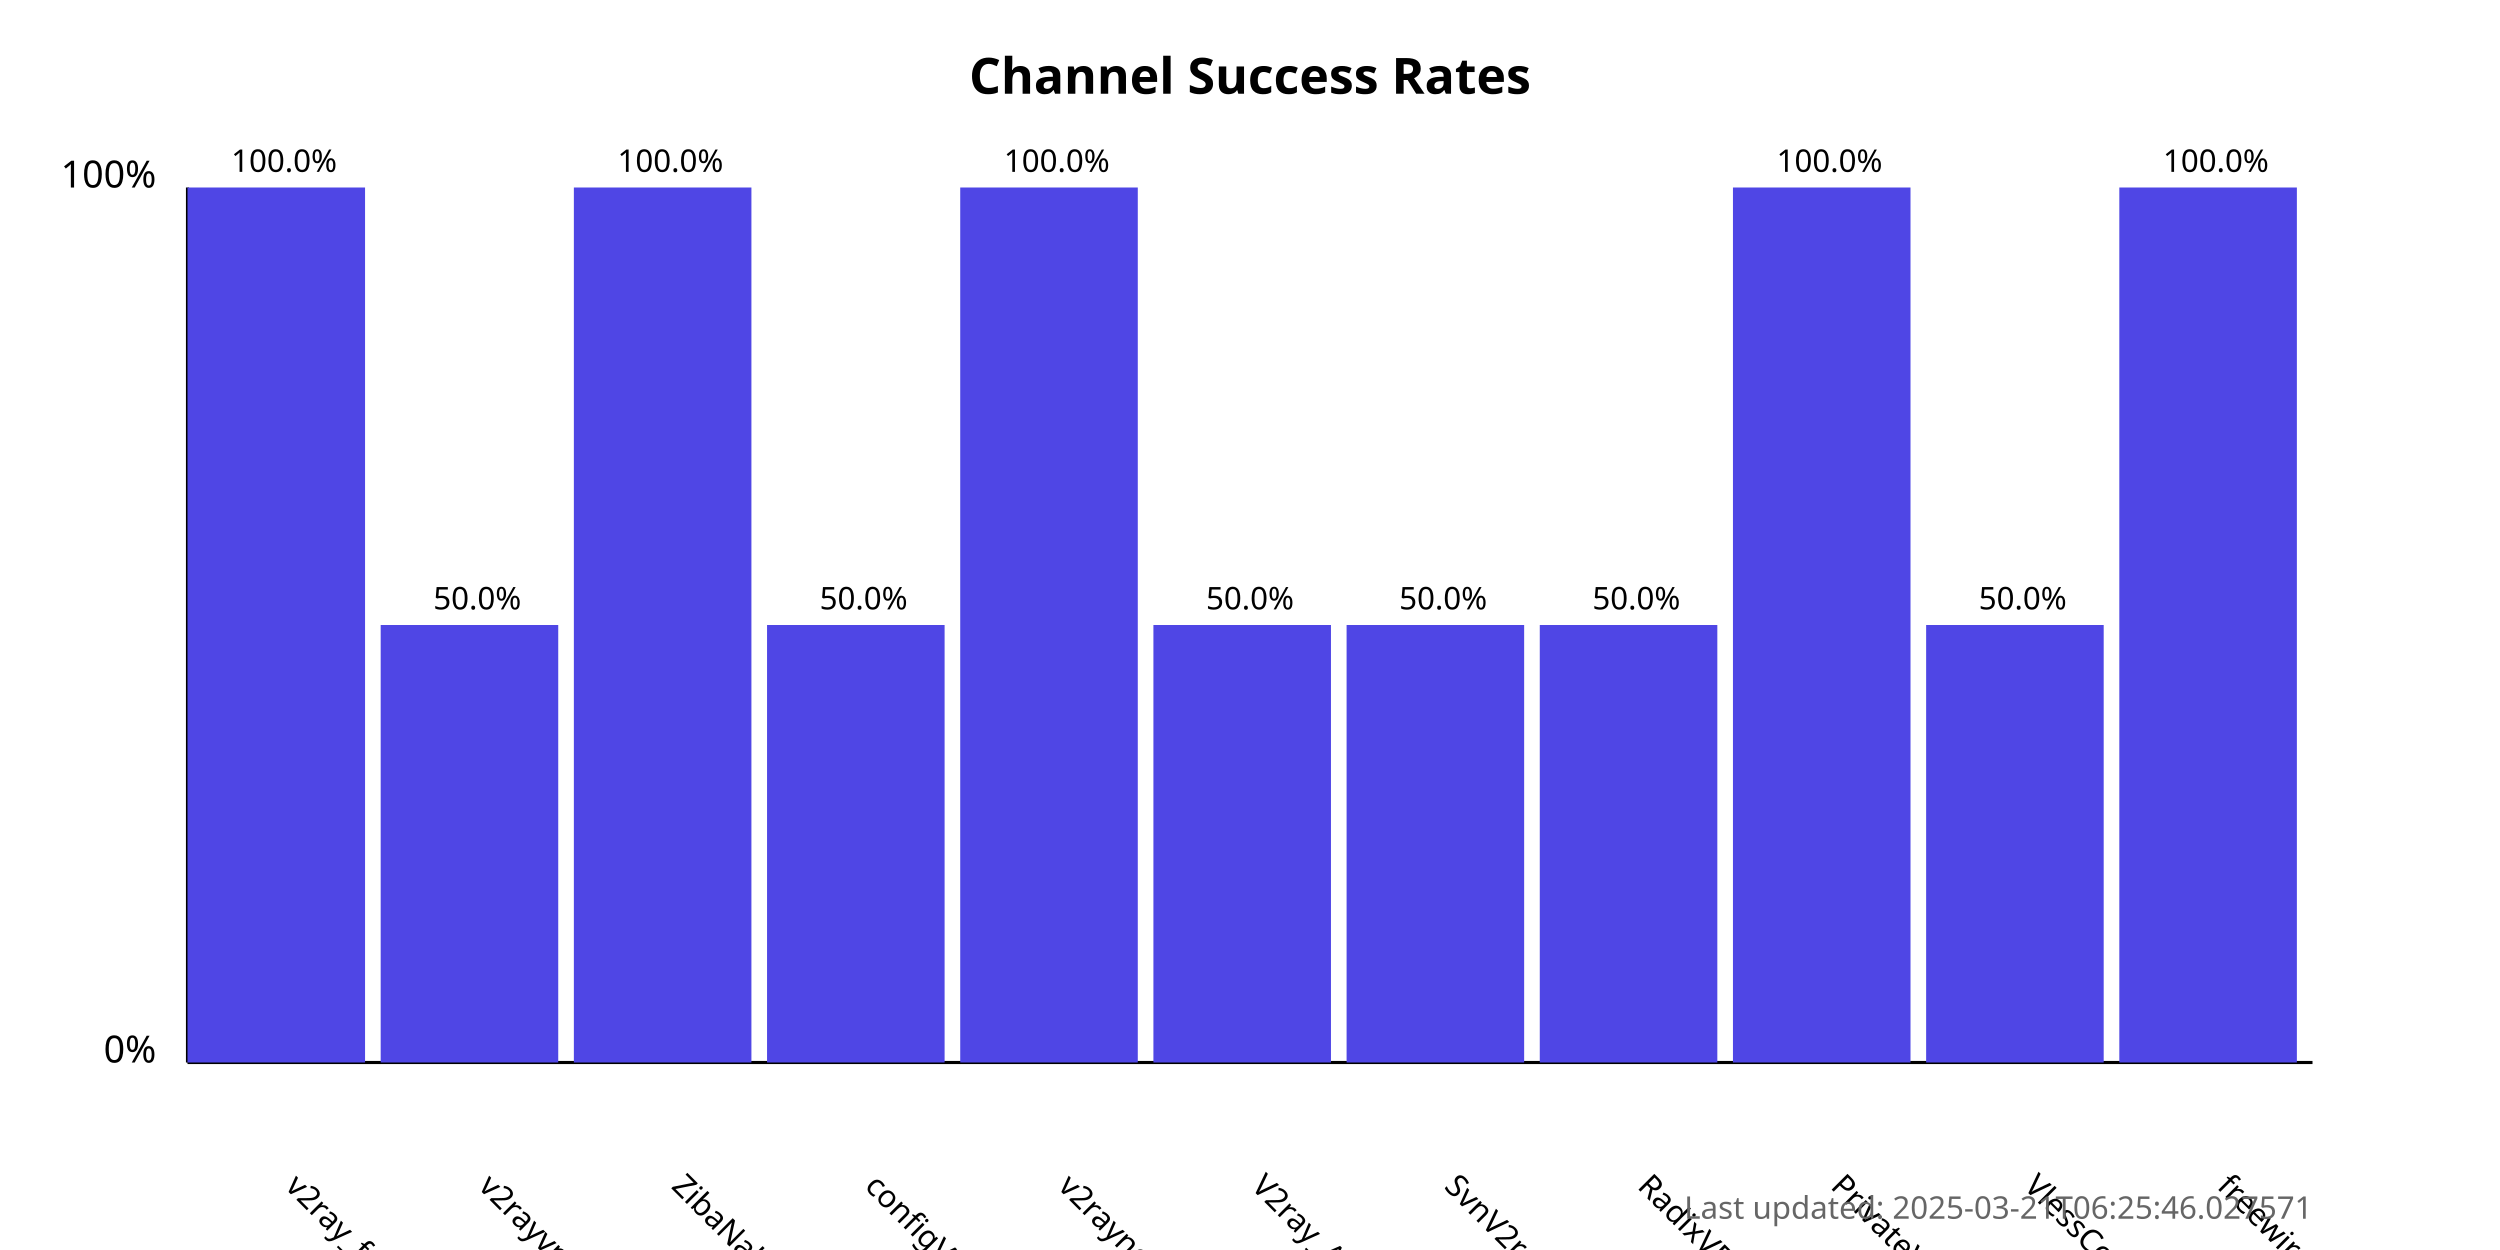
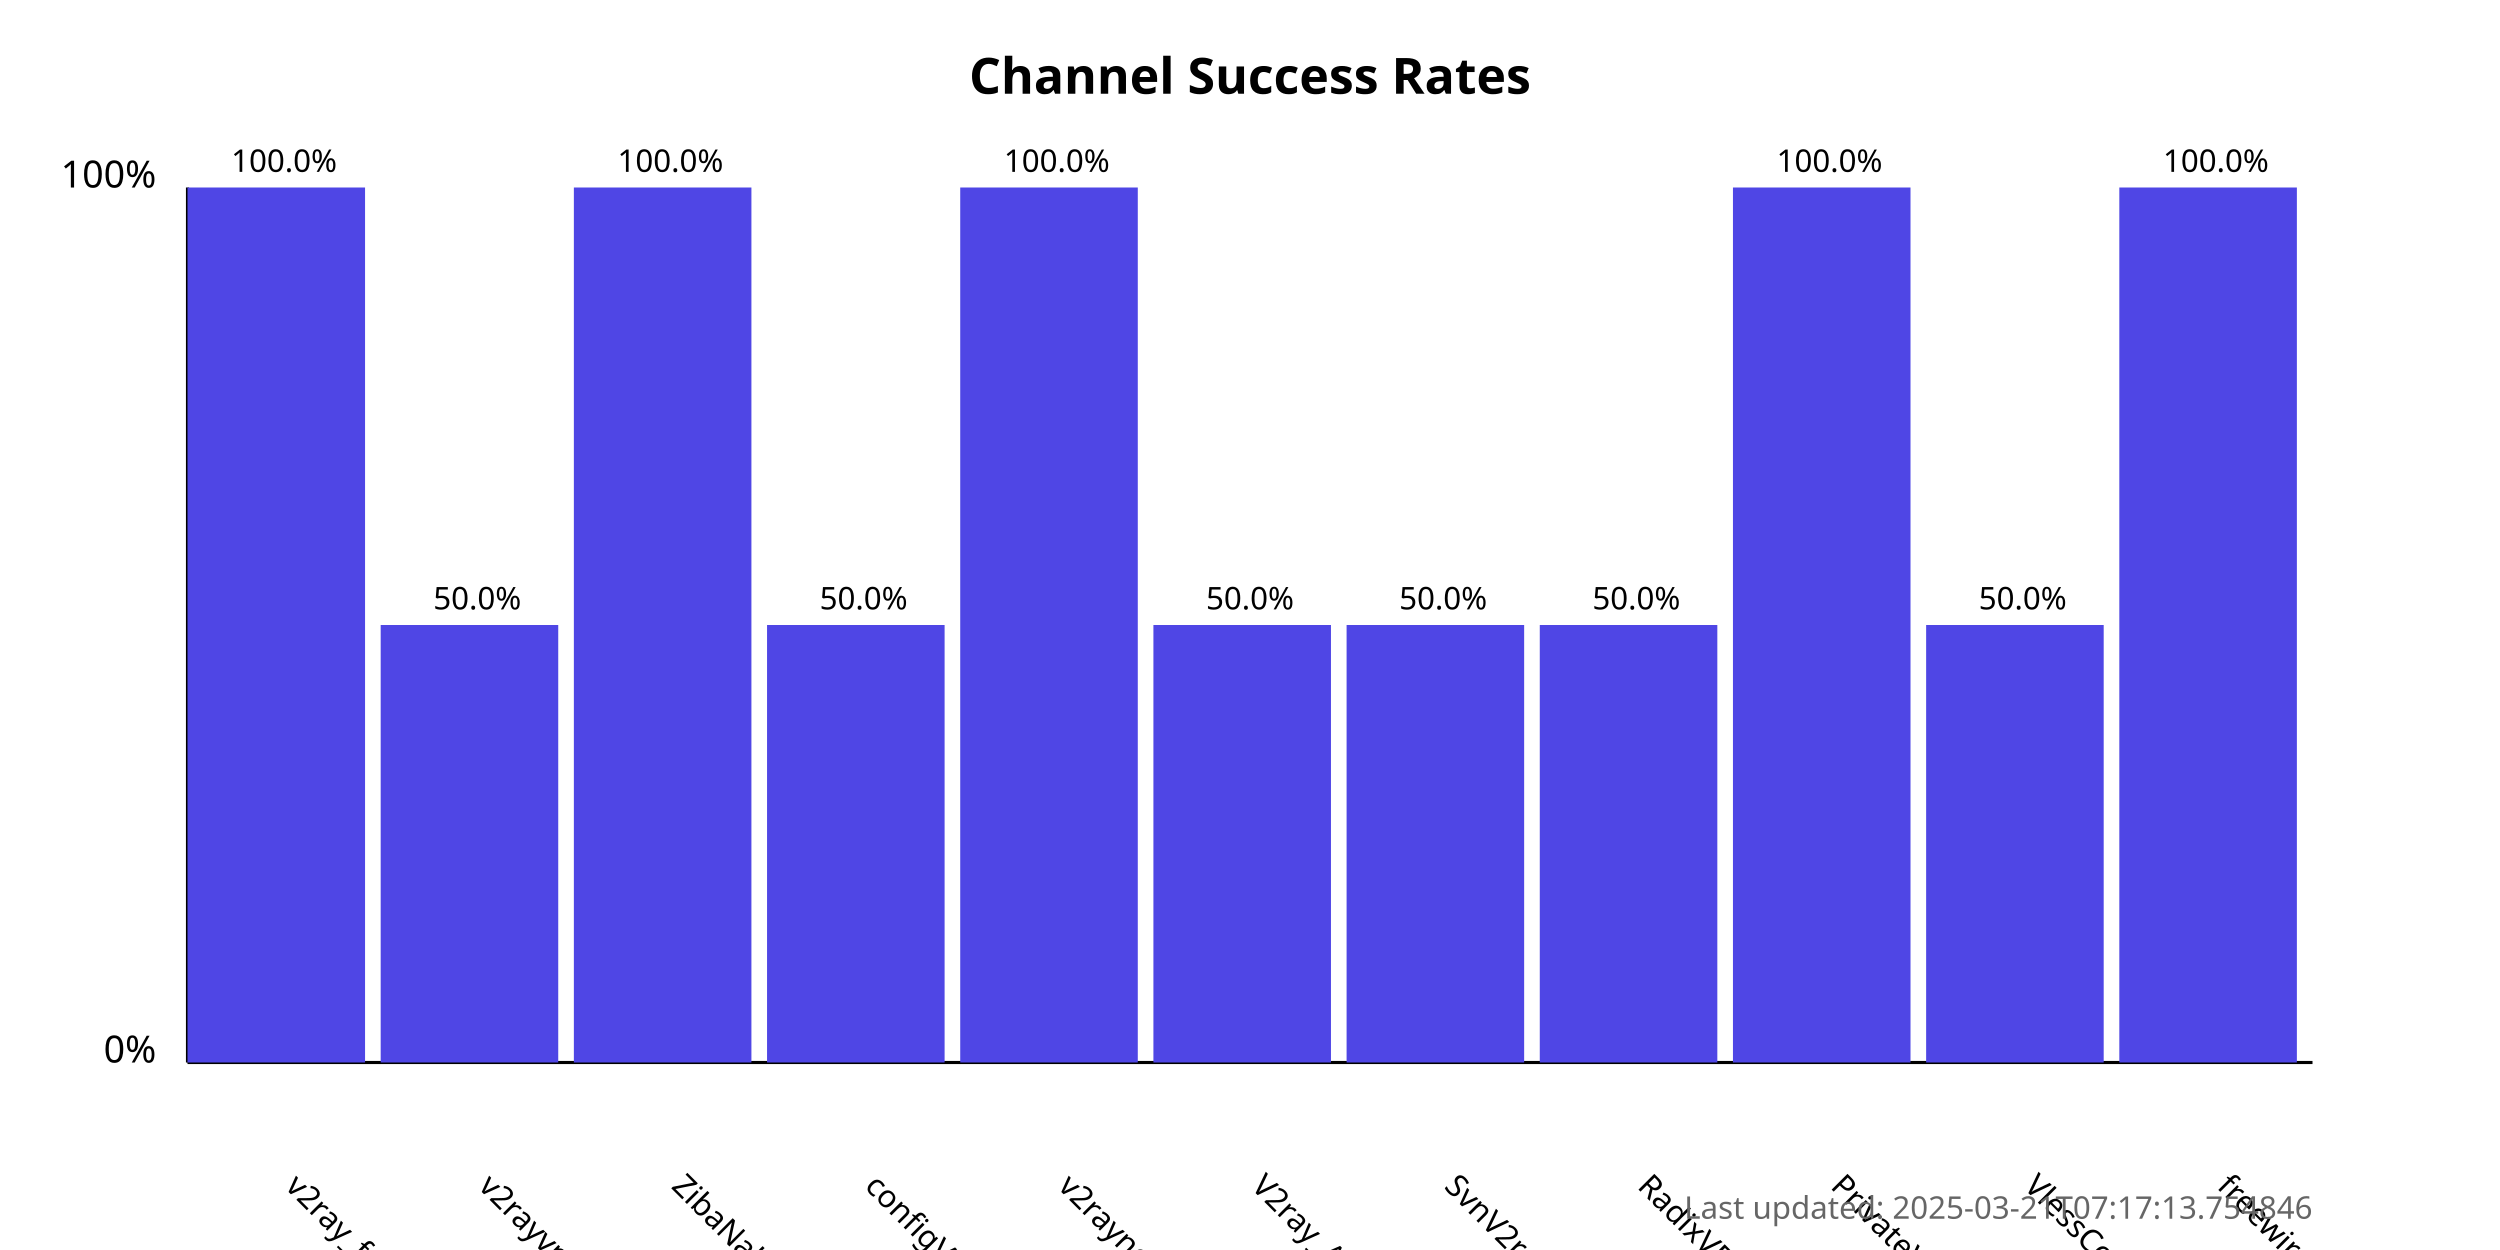
<svg xmlns="http://www.w3.org/2000/svg" width="800" height="400">
  <style>
            .chart-title { font: bold 16px sans-serif; }
            .axis-label { font: 12px sans-serif; }
            .tick-label { font: 10px sans-serif; }
            .bar { fill: #4f46e5; }
            .bar:hover { fill: #6366f1; }
            .timestamp { font: 10px sans-serif; fill: #666; }
        </style>
  <text x="400.0" y="30" text-anchor="middle" class="chart-title">
            Channel Success Rates
        </text>
  <line x1="60" y1="340" x2="60" y2="60" stroke="black" stroke-width="1" />
  <line x1="60" y1="340" x2="740" y2="340" stroke="black" stroke-width="1" />
  <text x="50" y="340" text-anchor="end" class="axis-label">0%</text>
  <text x="50" y="60" text-anchor="end" class="axis-label">100%</text>
  <g>
    <rect x="60" y="60.0" width="56.818" height="280.0" class="bar" />
    <text x="90.909" y="380" transform="rotate(45, 90.90909, 380)" text-anchor="start" class="tick-label">
                v2ray_free_conf
            </text>
    <text x="90.909" y="55.0" text-anchor="middle" class="tick-label">
                100.0%
            </text>
  </g>
  <g>
    <rect x="121.818" y="200.0" width="56.818" height="140.0" class="bar" />
    <text x="152.727" y="380" transform="rotate(45, 152.7273, 380)" text-anchor="start" class="tick-label">
                v2rayvpno
            </text>
    <text x="152.727" y="195.0" text-anchor="middle" class="tick-label">
                50.0%
            </text>
  </g>
  <g>
    <rect x="183.636" y="60.0" width="56.818" height="280.0" class="bar" />
    <text x="214.545" y="380" transform="rotate(45, 214.5455, 380)" text-anchor="start" class="tick-label">
                ZibaNabz
            </text>
    <text x="214.545" y="55.0" text-anchor="middle" class="tick-label">
                100.0%
            </text>
  </g>
  <g>
    <rect x="245.455" y="200.0" width="56.818" height="140.0" class="bar" />
    <text x="276.364" y="380" transform="rotate(45, 276.3636, 380)" text-anchor="start" class="tick-label">
                configV2rayForFree
            </text>
    <text x="276.364" y="195.0" text-anchor="middle" class="tick-label">
                50.0%
            </text>
  </g>
  <g>
    <rect x="307.273" y="60.0" width="56.818" height="280.0" class="bar" />
    <text x="338.182" y="380" transform="rotate(45, 338.1818, 380)" text-anchor="start" class="tick-label">
                v2rayngvpn
            </text>
    <text x="338.182" y="55.0" text-anchor="middle" class="tick-label">
                100.0%
            </text>
  </g>
  <g>
    <rect x="369.091" y="200.0" width="56.818" height="140.0" class="bar" />
    <text x="400.0" y="380" transform="rotate(45, 400.0, 380)" text-anchor="start" class="tick-label">
                V2ray_Alpha
            </text>
    <text x="400.0" y="195.0" text-anchor="middle" class="tick-label">
                50.0%
            </text>
  </g>
  <g>
    <rect x="430.909" y="200.0" width="56.818" height="140.0" class="bar" />
    <text x="461.818" y="380" transform="rotate(45, 461.8182, 380)" text-anchor="start" class="tick-label">
                SvnV2ray
            </text>
    <text x="461.818" y="195.0" text-anchor="middle" class="tick-label">
                50.0%
            </text>
  </g>
  <g>
    <rect x="492.727" y="200.0" width="56.818" height="140.0" class="bar" />
    <text x="523.636" y="380" transform="rotate(45, 523.6364, 380)" text-anchor="start" class="tick-label">
                RadixVPN
            </text>
    <text x="523.636" y="195.0" text-anchor="middle" class="tick-label">
                50.0%
            </text>
  </g>
  <g>
    <rect x="554.545" y="60.0" width="56.818" height="280.0" class="bar" />
    <text x="585.455" y="380" transform="rotate(45, 585.4545, 380)" text-anchor="start" class="tick-label">
                PrivateVPNs
            </text>
    <text x="585.455" y="55.0" text-anchor="middle" class="tick-label">
                100.0%
            </text>
  </g>
  <g>
    <rect x="616.364" y="200.0" width="56.818" height="140.0" class="bar" />
    <text x="647.273" y="380" transform="rotate(45, 647.2727, 380)" text-anchor="start" class="tick-label">
                VlessConfig
            </text>
    <text x="647.273" y="195.0" text-anchor="middle" class="tick-label">
                50.0%
            </text>
  </g>
  <g>
    <rect x="678.182" y="60.0" width="56.818" height="280.0" class="bar" />
    <text x="709.091" y="380" transform="rotate(45, 709.0909, 380)" text-anchor="start" class="tick-label">
                freewireguard
            </text>
    <text x="709.091" y="55.0" text-anchor="middle" class="tick-label">
                100.0%
            </text>
  </g>
  <text x="740" y="390" text-anchor="end" class="timestamp">
-             Last updated: 2025-03-21T06:25:46.027571
+             Last updated: 2025-03-21T07:17:13.754846
        </text>
</svg>
